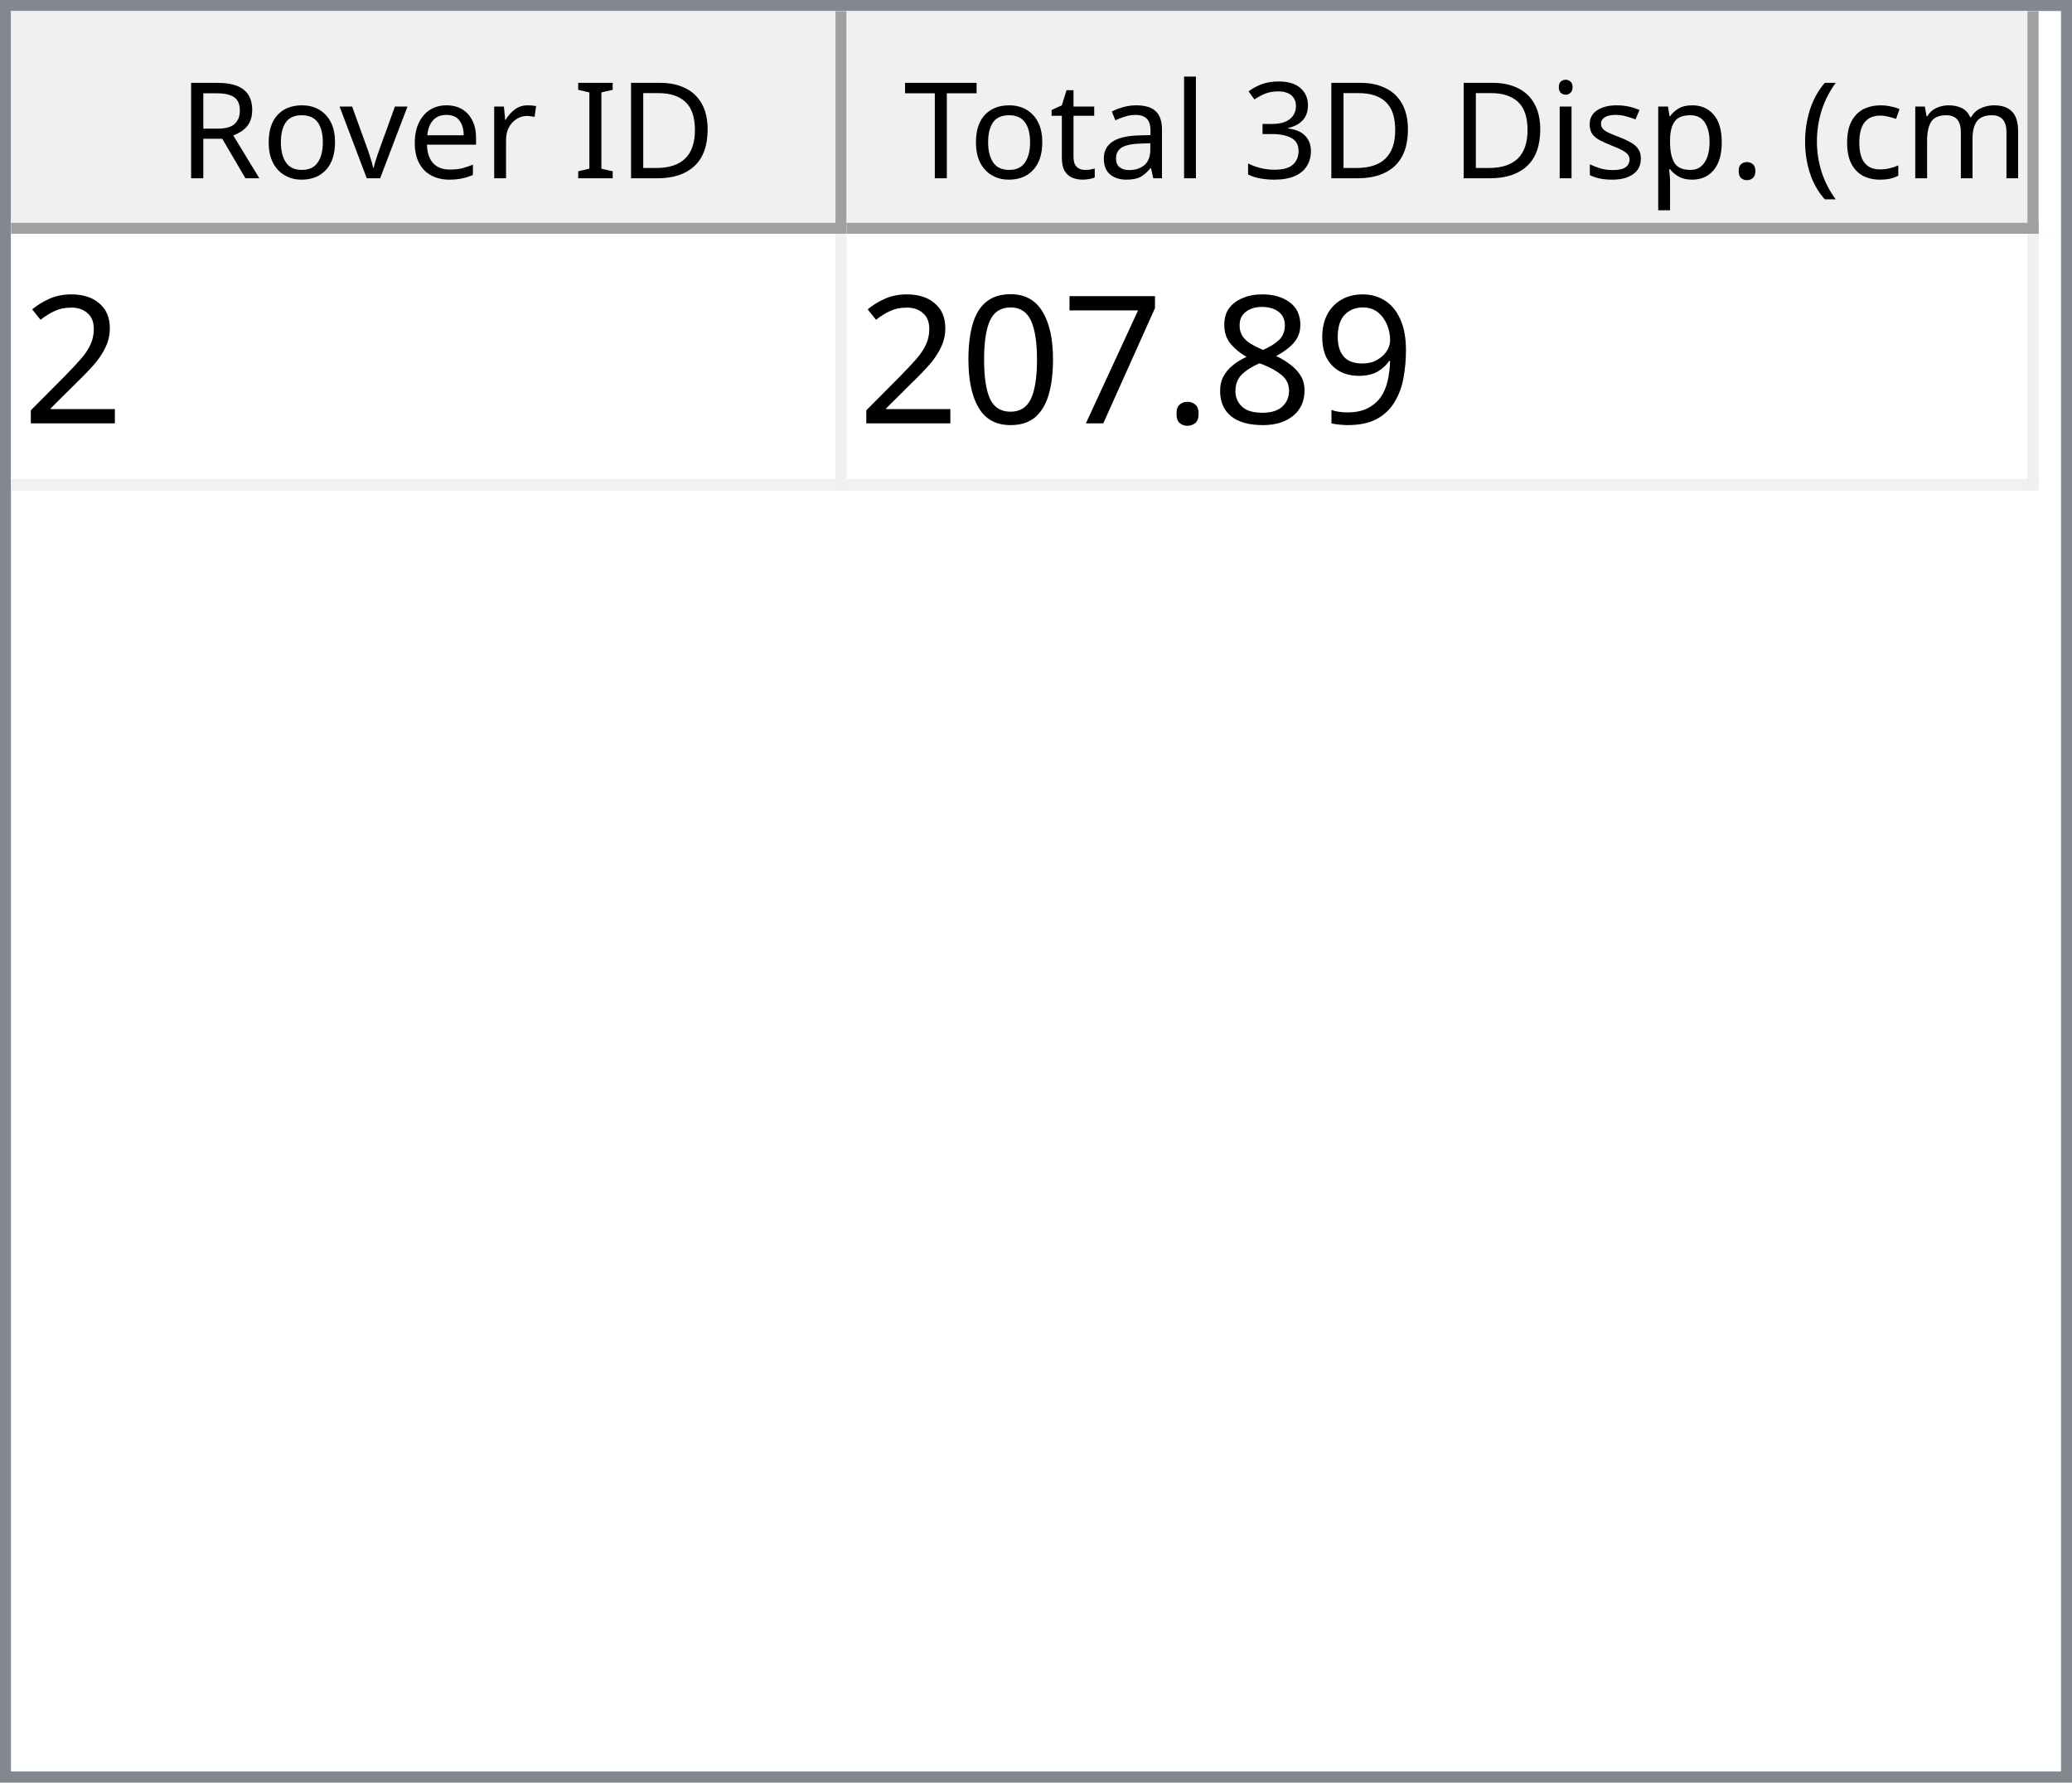
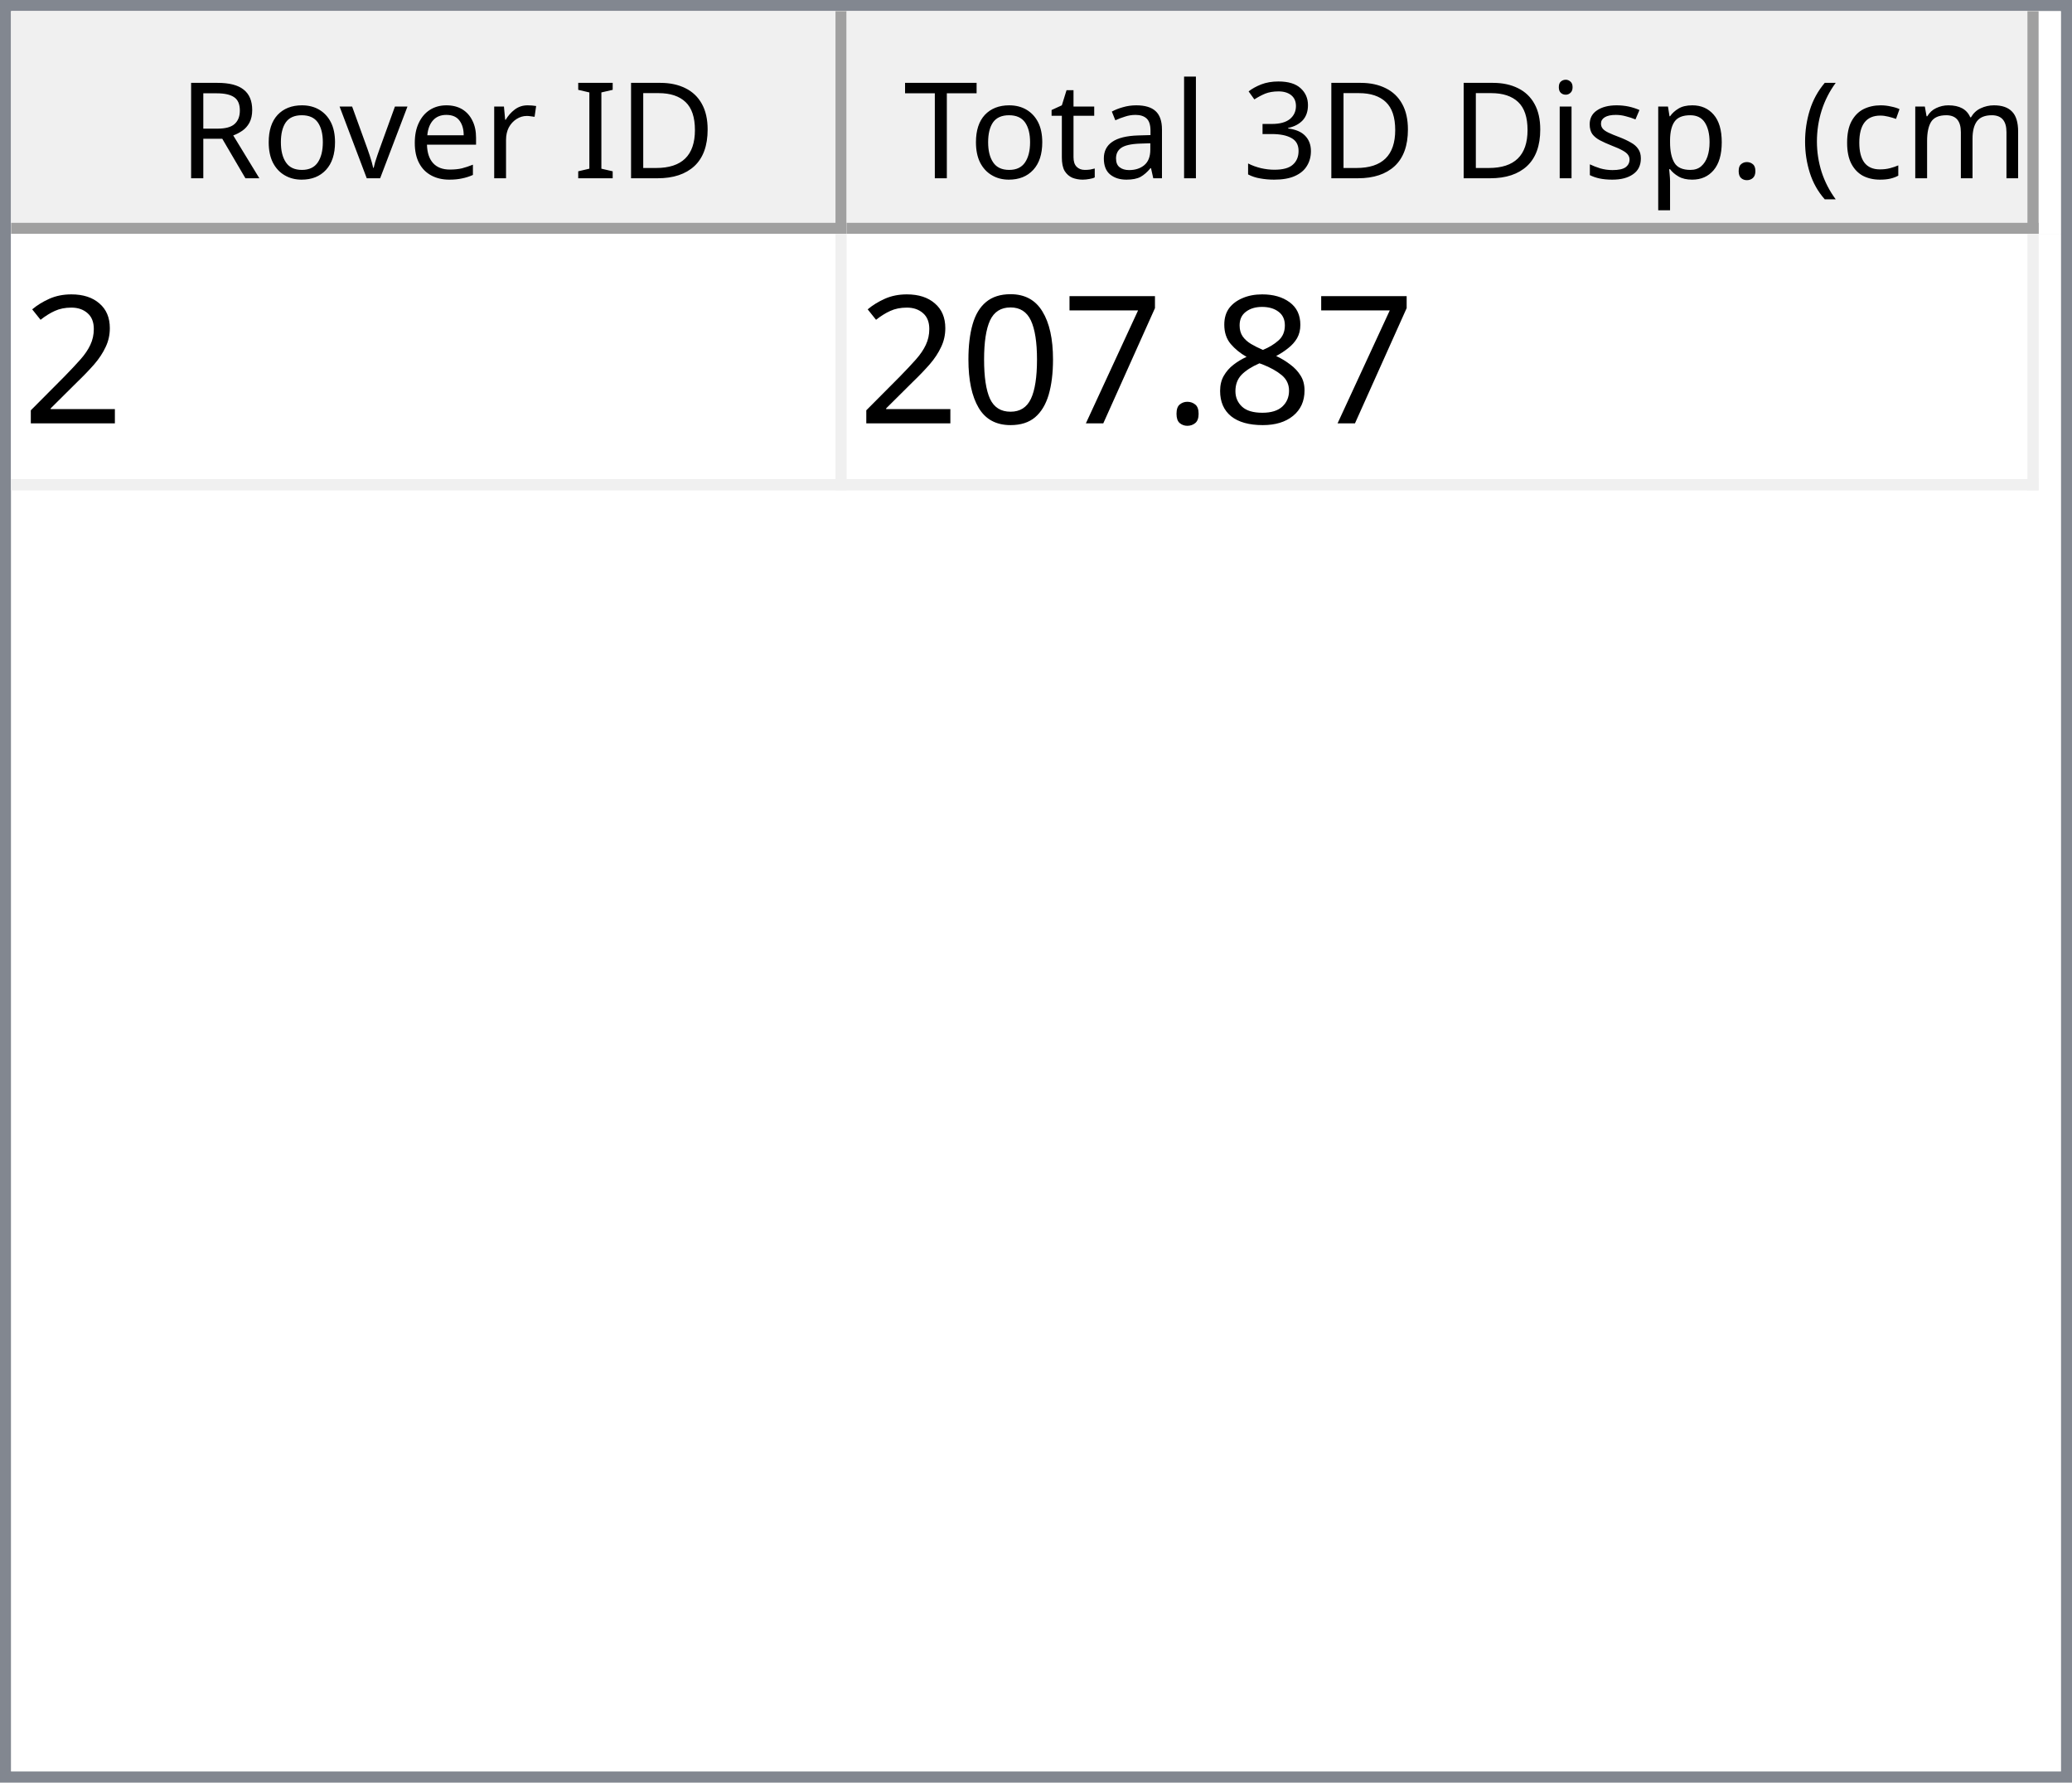
<svg xmlns="http://www.w3.org/2000/svg" style="fill-opacity:1; color-rendering:auto; color-interpolation:auto; text-rendering:auto; stroke:black; stroke-linecap:square; stroke-miterlimit:10; shape-rendering:auto; stroke-opacity:1; fill:black; stroke-dasharray:none; font-weight:normal; stroke-width:1; font-family:'Dialog'; font-style:normal; stroke-linejoin:miter; font-size:12px; stroke-dashoffset:0; image-rendering:auto;" width="186" height="160">
  <defs id="genericDefs" />
  <g>
    <defs id="defs1">
      <clipPath clipPathUnits="userSpaceOnUse" id="clipPath1">
        <path d="M0 0 L186 0 L186 160 L0 160 L0 0 Z" />
      </clipPath>
      <clipPath clipPathUnits="userSpaceOnUse" id="clipPath2">
        <path d="M0 0 L0 160 L186 160 L186 0 Z" />
      </clipPath>
      <clipPath clipPathUnits="userSpaceOnUse" id="clipPath3">
        <path d="M0 0 L0 20 L184 20 L184 0 Z" />
      </clipPath>
      <clipPath clipPathUnits="userSpaceOnUse" id="clipPath4">
        <path d="M0 0 L0 20 L75 20 L75 0 Z" />
      </clipPath>
      <clipPath clipPathUnits="userSpaceOnUse" id="clipPath5">
        <path d="M1 1 L1 19 L74 19 L74 1 Z" />
      </clipPath>
      <clipPath clipPathUnits="userSpaceOnUse" id="clipPath6">
        <path d="M0 0 L0 18 L73 18 L73 0 Z" />
      </clipPath>
      <clipPath clipPathUnits="userSpaceOnUse" id="clipPath7">
        <path d="M-0.5 -0.5 L-0.5 19.5 L74.5 19.5 L74.5 -0.5 Z" />
      </clipPath>
      <clipPath clipPathUnits="userSpaceOnUse" id="clipPath8">
        <path d="M0 0 L0 20 L107 20 L107 0 Z" />
      </clipPath>
      <clipPath clipPathUnits="userSpaceOnUse" id="clipPath9">
        <path d="M1 1 L1 19 L106 19 L106 1 Z" />
      </clipPath>
      <clipPath clipPathUnits="userSpaceOnUse" id="clipPath10">
        <path d="M0 0 L0 18 L105 18 L105 0 Z" />
      </clipPath>
      <clipPath clipPathUnits="userSpaceOnUse" id="clipPath11">
        <path d="M-0.5 -0.5 L-0.5 19.5 L106.5 19.5 L106.5 -0.5 Z" />
      </clipPath>
      <clipPath clipPathUnits="userSpaceOnUse" id="clipPath12">
        <path d="M0 0 L0 138 L184 138 L184 0 Z" />
      </clipPath>
      <clipPath clipPathUnits="userSpaceOnUse" id="clipPath13">
        <path d="M0 0 L0 23 L182 23 L182 0 Z" />
      </clipPath>
      <clipPath clipPathUnits="userSpaceOnUse" id="clipPath14">
        <path d="M-0.5 -0.5 L-0.5 22.5 L181.5 22.5 L181.5 -0.5 Z" />
      </clipPath>
      <clipPath clipPathUnits="userSpaceOnUse" id="clipPath15">
        <path d="M0 0 L0 22 L74 22 L74 0 Z" />
      </clipPath>
      <clipPath clipPathUnits="userSpaceOnUse" id="clipPath16">
        <path d="M0 0 L0 22 L106 22 L106 0 Z" />
      </clipPath>
      <font horiz-adv-x="64.551" id="font1">
        <font-face ascent="107.91" descent="25.098" units-per-em="100" style="font-style:normal; font-family:Segoe UI; font-weight:normal;" />
        <missing-glyph horiz-adv-x="64.551" d="M8.109 0 L8.109 68.266 L56.453 68.266 L56.453 0 L8.109 0 ZM15.328 7.234 L49.219 7.234 L49.219 61.031 L15.328 61.031 L15.328 7.234 Z" />
        <glyph unicode="D" horiz-adv-x="70.117" d="M9.188 0 L9.188 70.016 L28.516 70.016 Q65.531 70.016 65.531 35.891 Q65.531 19.672 55.25 9.836 Q44.969 0 27.734 0 L9.188 0 ZM17.391 62.594 L17.391 7.422 L27.828 7.422 Q41.609 7.422 49.273 14.797 Q56.938 22.172 56.938 35.688 Q56.938 62.594 28.328 62.594 L17.391 62.594 Z" />
        <glyph unicode="I" horiz-adv-x="26.611" d="M17.391 0 L9.188 0 L9.188 70.016 L17.391 70.016 L17.391 0 Z" />
        <glyph unicode=" " horiz-adv-x="27.393" d="" />
        <glyph unicode="r" horiz-adv-x="34.766" d="M34.188 41.891 Q32.078 43.5 28.125 43.5 Q23 43.5 19.555 38.672 Q16.109 33.844 16.109 25.484 L16.109 0 L8.109 0 L8.109 50 L16.109 50 L16.109 39.703 L16.312 39.703 Q18.016 44.969 21.531 47.922 Q25.047 50.875 29.391 50.875 Q32.516 50.875 34.188 50.203 L34.188 41.891 Z" />
        <glyph unicode="e" horiz-adv-x="52.295" d="M48.297 23 L12.984 23 Q13.188 14.656 17.484 10.109 Q21.781 5.562 29.297 5.562 Q37.75 5.562 44.828 11.141 L44.828 3.609 Q38.234 -1.172 27.391 -1.172 Q16.797 -1.172 10.742 5.641 Q4.688 12.453 4.688 24.812 Q4.688 36.469 11.305 43.82 Q17.922 51.172 27.734 51.172 Q37.547 51.172 42.922 44.828 Q48.297 38.484 48.297 27.203 L48.297 23 ZM40.094 29.781 Q40.047 36.719 36.75 40.578 Q33.453 44.438 27.594 44.438 Q21.922 44.438 17.969 40.383 Q14.016 36.328 13.094 29.781 L40.094 29.781 Z" />
        <glyph unicode="v" horiz-adv-x="47.9" d="M47.406 50 L27.484 0 L19.625 0 L0.688 50 L9.469 50 L22.172 13.672 Q23.578 9.672 23.922 6.688 L24.125 6.688 Q24.609 10.453 25.688 13.484 L38.969 50 L47.406 50 Z" />
        <glyph unicode="o" horiz-adv-x="58.594" d="M29 -1.172 Q17.922 -1.172 11.305 5.836 Q4.688 12.844 4.688 24.422 Q4.688 37.016 11.57 44.094 Q18.453 51.172 30.172 51.172 Q41.359 51.172 47.633 44.289 Q53.906 37.406 53.906 25.203 Q53.906 13.234 47.141 6.031 Q40.375 -1.172 29 -1.172 ZM29.594 44.438 Q21.875 44.438 17.383 39.188 Q12.891 33.938 12.891 24.703 Q12.891 15.828 17.43 10.695 Q21.969 5.562 29.594 5.562 Q37.359 5.562 41.531 10.594 Q45.703 15.625 45.703 24.906 Q45.703 34.281 41.531 39.359 Q37.359 44.438 29.594 44.438 Z" />
        <glyph unicode="R" horiz-adv-x="59.814" d="M59.375 0 L49.609 0 L37.891 19.625 Q36.281 22.359 34.766 24.289 Q33.25 26.219 31.664 27.438 Q30.078 28.656 28.25 29.219 Q26.422 29.781 24.125 29.781 L17.391 29.781 L17.391 0 L9.188 0 L9.188 70.016 L30.078 70.016 Q34.672 70.016 38.555 68.867 Q42.438 67.719 45.289 65.375 Q48.141 63.031 49.758 59.547 Q51.375 56.062 51.375 51.375 Q51.375 47.703 50.273 44.656 Q49.172 41.609 47.148 39.211 Q45.125 36.812 42.266 35.133 Q39.406 33.453 35.844 32.516 L35.844 32.328 Q37.594 31.547 38.891 30.547 Q40.188 29.547 41.359 28.18 Q42.531 26.812 43.68 25.078 Q44.828 23.344 46.234 21.047 L59.375 0 ZM17.391 62.594 L17.391 37.203 L28.516 37.203 Q31.594 37.203 34.203 38.133 Q36.812 39.062 38.719 40.797 Q40.625 42.531 41.703 45.047 Q42.781 47.562 42.781 50.688 Q42.781 56.297 39.141 59.445 Q35.5 62.594 28.609 62.594 L17.391 62.594 Z" />
        <glyph unicode=")" horiz-adv-x="30.176" d="M8.297 -15.922 L1.172 -15.922 Q16.406 2.344 16.406 26.812 Q16.406 51.469 1.078 70.016 L8.297 70.016 Q23.531 52.156 23.531 26.703 Q23.531 1.375 8.297 -15.922 Z" />
        <glyph unicode="m" horiz-adv-x="86.133" d="M79.109 0 L71.094 0 L71.094 28.719 Q71.094 37.016 68.531 40.727 Q65.969 44.438 59.906 44.438 Q54.781 44.438 51.195 39.75 Q47.609 35.062 47.609 28.516 L47.609 0 L39.594 0 L39.594 29.688 Q39.594 44.438 28.219 44.438 Q22.953 44.438 19.531 40.016 Q16.109 35.594 16.109 28.516 L16.109 0 L8.109 0 L8.109 50 L16.109 50 L16.109 42.094 L16.312 42.094 Q21.625 51.172 31.844 51.172 Q36.969 51.172 40.773 48.312 Q44.578 45.453 46 40.828 Q51.562 51.172 62.594 51.172 Q79.109 51.172 79.109 30.812 L79.109 0 Z" />
        <glyph unicode="c" horiz-adv-x="46.191" d="M42.188 2.297 Q36.422 -1.172 28.516 -1.172 Q17.828 -1.172 11.258 5.789 Q4.688 12.75 4.688 23.828 Q4.688 36.188 11.766 43.68 Q18.844 51.172 30.672 51.172 Q37.25 51.172 42.281 48.734 L42.281 40.531 Q36.719 44.438 30.375 44.438 Q22.703 44.438 17.797 38.945 Q12.891 33.453 12.891 24.516 Q12.891 15.719 17.508 10.641 Q22.125 5.562 29.891 5.562 Q36.422 5.562 42.188 9.906 L42.188 2.297 Z" />
        <glyph unicode="(" horiz-adv-x="30.176" d="M29.109 -15.922 L21.969 -15.922 Q6.844 1.375 6.844 26.703 Q6.844 52.156 21.969 70.016 L29.203 70.016 Q13.875 51.469 13.875 26.812 Q13.875 2.344 29.109 -15.922 Z" />
        <glyph unicode="." horiz-adv-x="21.68" d="M10.891 -1.078 Q8.641 -1.078 7.055 0.539 Q5.469 2.156 5.469 4.391 Q5.469 6.641 7.055 8.273 Q8.641 9.906 10.891 9.906 Q13.188 9.906 14.797 8.273 Q16.406 6.641 16.406 4.391 Q16.406 2.156 14.797 0.539 Q13.188 -1.078 10.891 -1.078 Z" />
        <glyph unicode="p" horiz-adv-x="58.789" d="M16.312 7.234 L16.109 7.234 L16.109 -23 L8.109 -23 L8.109 50 L16.109 50 L16.109 41.219 L16.312 41.219 Q22.219 51.172 33.594 51.172 Q43.266 51.172 48.688 44.461 Q54.109 37.75 54.109 26.469 Q54.109 13.922 48 6.375 Q41.891 -1.172 31.297 -1.172 Q21.578 -1.172 16.312 7.234 ZM16.109 27.391 L16.109 20.406 Q16.109 14.203 20.141 9.883 Q24.172 5.562 30.375 5.562 Q37.641 5.562 41.773 11.133 Q45.906 16.703 45.906 26.609 Q45.906 34.969 42.047 39.703 Q38.188 44.438 31.594 44.438 Q24.609 44.438 20.359 39.578 Q16.109 34.719 16.109 27.391 Z" />
        <glyph unicode="s" horiz-adv-x="42.432" d="M5.078 1.812 L5.078 10.406 Q11.625 5.562 19.484 5.562 Q30.031 5.562 30.031 12.594 Q30.031 14.594 29.125 15.992 Q28.219 17.391 26.68 18.461 Q25.141 19.531 23.07 20.383 Q21 21.234 18.609 22.172 Q15.281 23.484 12.766 24.828 Q10.25 26.172 8.57 27.859 Q6.891 29.547 6.031 31.695 Q5.172 33.844 5.172 36.719 Q5.172 40.234 6.789 42.945 Q8.406 45.656 11.086 47.484 Q13.766 49.312 17.211 50.242 Q20.656 51.172 24.312 51.172 Q30.812 51.172 35.938 48.922 L35.938 40.828 Q30.422 44.438 23.25 44.438 Q21 44.438 19.195 43.922 Q17.391 43.406 16.094 42.477 Q14.797 41.547 14.086 40.258 Q13.375 38.969 13.375 37.406 Q13.375 35.453 14.086 34.133 Q14.797 32.812 16.164 31.789 Q17.531 30.766 19.484 29.938 Q21.438 29.109 23.922 28.125 Q27.25 26.859 29.883 25.516 Q32.516 24.172 34.375 22.484 Q36.234 20.797 37.234 18.602 Q38.234 16.406 38.234 13.375 Q38.234 9.672 36.602 6.938 Q34.969 4.203 32.234 2.398 Q29.5 0.594 25.93 -0.289 Q22.359 -1.172 18.453 -1.172 Q10.75 -1.172 5.078 1.812 Z" />
        <glyph unicode="i" horiz-adv-x="24.219" d="M12.203 62.703 Q10.062 62.703 8.547 64.164 Q7.031 65.625 7.031 67.875 Q7.031 70.125 8.547 71.609 Q10.062 73.094 12.203 73.094 Q14.406 73.094 15.945 71.609 Q17.484 70.125 17.484 67.875 Q17.484 65.719 15.945 64.211 Q14.406 62.703 12.203 62.703 ZM16.109 0 L8.109 0 L8.109 50 L16.109 50 L16.109 0 Z" />
        <glyph unicode="3" horiz-adv-x="53.906" d="M46.531 19.828 Q46.531 15.094 44.75 11.211 Q42.969 7.328 39.719 4.57 Q36.469 1.812 31.93 0.297 Q27.391 -1.219 21.922 -1.219 Q11.922 -1.219 6 2.594 L6 11.188 Q13.094 5.609 22.219 5.609 Q25.875 5.609 28.828 6.539 Q31.781 7.469 33.906 9.227 Q36.031 10.984 37.18 13.477 Q38.328 15.969 38.328 19.094 Q38.328 32.812 18.797 32.812 L12.984 32.812 L12.984 39.594 L18.5 39.594 Q35.797 39.594 35.797 52.484 Q35.797 64.406 22.609 64.406 Q15.188 64.406 8.688 59.422 L8.688 67.188 Q15.375 71.188 24.609 71.188 Q29 71.188 32.57 69.969 Q36.141 68.75 38.68 66.555 Q41.219 64.359 42.609 61.281 Q44 58.203 44 54.5 Q44 40.672 30.031 36.719 L30.031 36.531 Q33.594 36.141 36.625 34.797 Q39.656 33.453 41.852 31.305 Q44.047 29.156 45.289 26.25 Q46.531 23.344 46.531 19.828 Z" />
        <glyph unicode="l" horiz-adv-x="24.219" d="M16.109 0 L8.109 0 L8.109 74.031 L16.109 74.031 L16.109 0 Z" />
        <glyph unicode="a" horiz-adv-x="50.879" d="M43.891 0 L35.891 0 L35.891 7.812 L35.688 7.812 Q30.469 -1.172 20.312 -1.172 Q12.844 -1.172 8.617 2.781 Q4.391 6.734 4.391 13.281 Q4.391 27.297 20.906 29.594 L35.891 31.688 Q35.891 44.438 25.594 44.438 Q16.547 44.438 9.281 38.281 L9.281 46.484 Q16.656 51.172 26.266 51.172 Q43.891 51.172 43.891 32.516 L43.891 0 ZM35.891 25.297 L23.828 23.641 Q18.266 22.859 15.43 20.875 Q12.594 18.891 12.594 13.875 Q12.594 10.203 15.211 7.883 Q17.828 5.562 22.172 5.562 Q28.125 5.562 32.008 9.742 Q35.891 13.922 35.891 20.312 L35.891 25.297 Z" />
        <glyph unicode="t" horiz-adv-x="33.887" d="M31.297 0.484 Q28.469 -1.078 23.828 -1.078 Q10.688 -1.078 10.688 13.578 L10.688 43.172 L2.094 43.172 L2.094 50 L10.688 50 L10.688 62.203 L18.703 64.797 L18.703 50 L31.297 50 L31.297 43.172 L18.703 43.172 L18.703 14.984 Q18.703 9.969 20.414 7.82 Q22.125 5.672 26.078 5.672 Q29.109 5.672 31.297 7.328 L31.297 0.484 Z" />
        <glyph unicode="T" horiz-adv-x="52.393" d="M50.594 62.594 L30.375 62.594 L30.375 0 L22.172 0 L22.172 62.594 L2 62.594 L2 70.016 L50.594 70.016 L50.594 62.594 Z" />
      </font>
      <font horiz-adv-x="75.0" id="font2">
        <font-face ascent="100.537" descent="21.973" units-per-em="100" style="font-style:normal; font-family:sans-serif; font-weight:normal;" />
        <missing-glyph horiz-adv-x="75.0" d="M12.5 0 L12.5 62.5 L62.5 62.5 L62.5 0 L12.5 0 ZM14.062 1.562 L60.938 1.562 L60.938 60.938 L14.062 60.938 L14.062 1.562 Z" />
        <glyph unicode="2" horiz-adv-x="55.615" d="M50.344 8.453 L50.344 0 L3.031 0 Q2.938 3.172 4.047 6.109 Q5.859 10.938 9.836 15.625 Q13.812 20.312 21.344 26.469 Q33.016 36.031 37.117 41.625 Q41.219 47.219 41.219 52.203 Q41.219 57.422 37.477 61.008 Q33.734 64.594 27.734 64.594 Q21.391 64.594 17.578 60.789 Q13.766 56.984 13.719 50.25 L4.688 51.172 Q5.609 61.281 11.664 66.578 Q17.719 71.875 27.938 71.875 Q38.234 71.875 44.242 66.164 Q50.25 60.453 50.25 52 Q50.25 47.703 48.492 43.555 Q46.734 39.406 42.656 34.812 Q38.578 30.219 29.109 22.219 Q21.188 15.578 18.945 13.211 Q16.703 10.844 15.234 8.453 L50.344 8.453 Z" />
-         <glyph unicode="9" horiz-adv-x="55.615" d="M5.469 16.547 L13.922 17.328 Q14.984 11.375 18.016 8.688 Q21.047 6 25.781 6 Q29.828 6 32.883 7.859 Q35.938 9.719 37.891 12.82 Q39.844 15.922 41.164 21.195 Q42.484 26.469 42.484 31.938 Q42.484 32.516 42.438 33.688 Q39.797 29.5 35.234 26.883 Q30.672 24.266 25.344 24.266 Q16.453 24.266 10.305 30.711 Q4.156 37.156 4.156 47.703 Q4.156 58.594 10.578 65.234 Q17 71.875 26.656 71.875 Q33.641 71.875 39.43 68.117 Q45.219 64.359 48.219 57.398 Q51.219 50.438 51.219 37.25 Q51.219 23.531 48.242 15.406 Q45.266 7.281 39.383 3.031 Q33.5 -1.219 25.594 -1.219 Q17.188 -1.219 11.867 3.445 Q6.547 8.109 5.469 16.547 ZM41.453 48.141 Q41.453 55.719 37.43 60.156 Q33.406 64.594 27.734 64.594 Q21.875 64.594 17.531 59.812 Q13.188 55.031 13.188 47.406 Q13.188 40.578 17.312 36.305 Q21.438 32.031 27.484 32.031 Q33.594 32.031 37.523 36.305 Q41.453 40.578 41.453 48.141 Z" />
        <glyph unicode="8" horiz-adv-x="55.615" d="M17.672 38.812 Q12.203 40.828 9.57 44.539 Q6.938 48.25 6.938 53.422 Q6.938 61.234 12.555 66.555 Q18.172 71.875 27.484 71.875 Q36.859 71.875 42.578 66.43 Q48.297 60.984 48.297 53.172 Q48.297 48.188 45.68 44.508 Q43.062 40.828 37.75 38.812 Q44.344 36.672 47.781 31.883 Q51.219 27.094 51.219 20.453 Q51.219 11.281 44.727 5.031 Q38.234 -1.219 27.641 -1.219 Q17.047 -1.219 10.547 5.055 Q4.047 11.328 4.047 20.703 Q4.047 27.688 7.594 32.398 Q11.141 37.109 17.672 38.812 ZM15.922 53.719 Q15.922 48.641 19.195 45.414 Q22.469 42.188 27.688 42.188 Q32.766 42.188 36.016 45.383 Q39.266 48.578 39.266 53.219 Q39.266 58.062 35.914 61.359 Q32.562 64.656 27.594 64.656 Q22.562 64.656 19.242 61.43 Q15.922 58.203 15.922 53.719 ZM13.094 20.656 Q13.094 16.891 14.875 13.375 Q16.656 9.859 20.172 7.93 Q23.688 6 27.734 6 Q34.031 6 38.133 10.055 Q42.234 14.109 42.234 20.359 Q42.234 26.703 38.016 30.859 Q33.797 35.016 27.438 35.016 Q21.234 35.016 17.164 30.914 Q13.094 26.812 13.094 20.656 Z" />
        <glyph unicode="." horiz-adv-x="27.783" d="M9.078 0 L9.078 10.016 L19.094 10.016 L19.094 0 L9.078 0 Z" />
        <glyph unicode="7" horiz-adv-x="55.615" d="M4.734 62.203 L4.734 70.656 L51.078 70.656 L51.078 63.812 Q44.234 56.547 37.523 44.484 Q30.812 32.422 27.156 19.672 Q24.516 10.688 23.781 0 L14.75 0 Q14.891 8.453 18.062 20.414 Q21.234 32.375 27.172 43.484 Q33.109 54.594 39.797 62.203 L4.734 62.203 Z" />
        <glyph unicode="0" horiz-adv-x="55.615" d="M4.156 35.297 Q4.156 48 6.766 55.742 Q9.375 63.484 14.523 67.68 Q19.672 71.875 27.484 71.875 Q33.25 71.875 37.594 69.555 Q41.938 67.234 44.773 62.867 Q47.609 58.5 49.219 52.227 Q50.828 45.953 50.828 35.297 Q50.828 22.703 48.242 14.969 Q45.656 7.234 40.508 3.008 Q35.359 -1.219 27.484 -1.219 Q17.141 -1.219 11.234 6.203 Q4.156 15.141 4.156 35.297 ZM13.188 35.297 Q13.188 17.672 17.312 11.836 Q21.438 6 27.484 6 Q33.547 6 37.672 11.859 Q41.797 17.719 41.797 35.297 Q41.797 52.984 37.672 58.789 Q33.547 64.594 27.391 64.594 Q21.344 64.594 17.719 59.469 Q13.188 52.938 13.188 35.297 Z" />
      </font>
    </defs>
    <g style="fill:white; stroke:white;">
      <rect x="0" y="0" width="186" style="clip-path:url(#clipPath1); stroke:none;" height="160" />
    </g>
    <g style="fill:white; text-rendering:optimizeSpeed; color-rendering:optimizeSpeed; image-rendering:optimizeSpeed; shape-rendering:crispEdges; stroke:white; color-interpolation:sRGB;">
      <rect x="0" width="186" height="160" y="0" style="stroke:none;" />
      <path style="stroke:none;" d="M0 160 L186 160 L186 0 L0 0 Z" />
    </g>
    <g style="fill:rgb(240,240,240); font-family:'Segoe UI'; stroke:rgb(240,240,240);">
      <rect x="0" y="0" width="186" style="clip-path:url(#clipPath2); stroke:none;" height="160" />
    </g>
    <g style="fill:rgb(130,135,144); font-family:'Segoe UI'; stroke:rgb(130,135,144);">
      <path d="M0 0 L186 0 L186 160 L0 160 L0 0 ZM1 1 L185 1 L185 159 L1 159 L1 1 Z" style="fill-rule:evenodd; clip-path:url(#clipPath2); stroke:none;" />
    </g>
    <g style="fill:white; font-family:'Segoe UI'; stroke:white;" transform="translate(1,1)">
      <rect x="0" y="0" width="184" style="clip-path:url(#clipPath3); stroke:none;" height="20" />
    </g>
    <g style="fill:rgb(240,240,240); font-family:'Segoe UI'; stroke:rgb(240,240,240);" transform="translate(1,1)">
      <rect x="0" y="0" width="75" style="clip-path:url(#clipPath4); stroke:none;" height="20" />
    </g>
    <g style="font-family:'Segoe UI';" transform="translate(2,2)">
      <text x="14" xml:space="preserve" y="14" style="clip-path:url(#clipPath6); stroke:none;">Rover ID</text>
    </g>
    <g style="fill:rgb(160,160,160); font-family:'Segoe UI'; stroke:rgb(160,160,160); stroke-linejoin:bevel;" transform="translate(1.5,1.5)">
      <line x1="74" x2="74" y1="0" style="fill:none; clip-path:url(#clipPath7);" y2="19" />
    </g>
    <g style="fill:rgb(160,160,160); font-family:'Segoe UI'; stroke:rgb(160,160,160); stroke-linejoin:bevel;" transform="matrix(1,0,0,1,1,1) translate(0.5,0.5)">
      <line x1="0" x2="74" y1="19" style="fill:none; clip-path:url(#clipPath7);" y2="19" />
    </g>
    <g style="fill:rgb(240,240,240); font-family:'Segoe UI'; stroke:rgb(240,240,240);" transform="translate(76,1)">
      <rect x="0" y="0" width="107" style="clip-path:url(#clipPath8); stroke:none;" height="20" />
    </g>
    <g style="font-family:'Segoe UI';" transform="translate(77,2)">
      <text x="1" xml:space="preserve" y="14" style="clip-path:url(#clipPath10); stroke:none;"> Total 3D Disp. (cm)</text>
    </g>
    <g style="fill:rgb(160,160,160); font-family:'Segoe UI'; stroke:rgb(160,160,160); stroke-linejoin:bevel;" transform="translate(76.5,1.5)">
      <line x1="106" x2="106" y1="0" style="fill:none; clip-path:url(#clipPath11);" y2="19" />
    </g>
    <g style="fill:rgb(160,160,160); font-family:'Segoe UI'; stroke:rgb(160,160,160); stroke-linejoin:bevel;" transform="matrix(1,0,0,1,76,1) translate(0.5,0.5)">
      <line x1="0" x2="106" y1="19" style="fill:none; clip-path:url(#clipPath11);" y2="19" />
    </g>
    <g style="fill:white; font-family:'Segoe UI'; stroke:white;" transform="translate(1,21)">
      <rect x="0" y="0" width="184" style="clip-path:url(#clipPath12); stroke:none;" height="138" />
    </g>
    <g style="fill:rgb(240,240,240); font-size:16px; font-family:sans-serif; stroke:rgb(240,240,240);" transform="translate(1,21)">
      <rect x="0" y="0" width="182" style="clip-path:url(#clipPath13); stroke:none;" height="23" />
      <line transform="translate(0.5,0.5)" x1="0" x2="181" y1="22" style="clip-path:url(#clipPath14); fill:none; stroke-linejoin:bevel;" y2="22" />
    </g>
    <g transform="matrix(1,0,0,1,1,21) translate(0.5,0.5)" style="fill:rgb(240,240,240); font-size:16px; font-family:sans-serif; stroke:rgb(240,240,240); stroke-linejoin:bevel;">
      <line x1="74" x2="74" y1="0" style="fill:none; clip-path:url(#clipPath14);" y2="22" />
    </g>
    <g transform="matrix(1,0,0,1,1,21) translate(0.5,0.5)" style="fill:rgb(240,240,240); font-size:16px; font-family:sans-serif; stroke:rgb(240,240,240); stroke-linejoin:bevel;">
      <line x1="181" x2="181" y1="0" style="fill:none; clip-path:url(#clipPath14);" y2="22" />
    </g>
    <g style="fill:white; font-size:16px; font-family:sans-serif; stroke:white;" transform="matrix(1,0,0,1,1,21)">
      <rect x="0" y="0" width="74" style="clip-path:url(#clipPath15); stroke:none;" height="22" />
      <text x="1" y="17" style="fill:black; clip-path:url(#clipPath15); stroke:none;" xml:space="preserve">2</text>
    </g>
    <g style="fill:white; font-size:16px; font-family:sans-serif; stroke:white;" transform="matrix(1,0,0,1,1,21) translate(75,0)">
      <rect x="0" y="0" width="106" style="clip-path:url(#clipPath16); stroke:none;" height="22" />
-       <text x="1" y="17" style="fill:black; clip-path:url(#clipPath16); stroke:none;" xml:space="preserve">207.89</text>
+       <text x="1" y="17" style="fill:black; clip-path:url(#clipPath16); stroke:none;" xml:space="preserve">207.87</text>
    </g>
  </g>
</svg>
